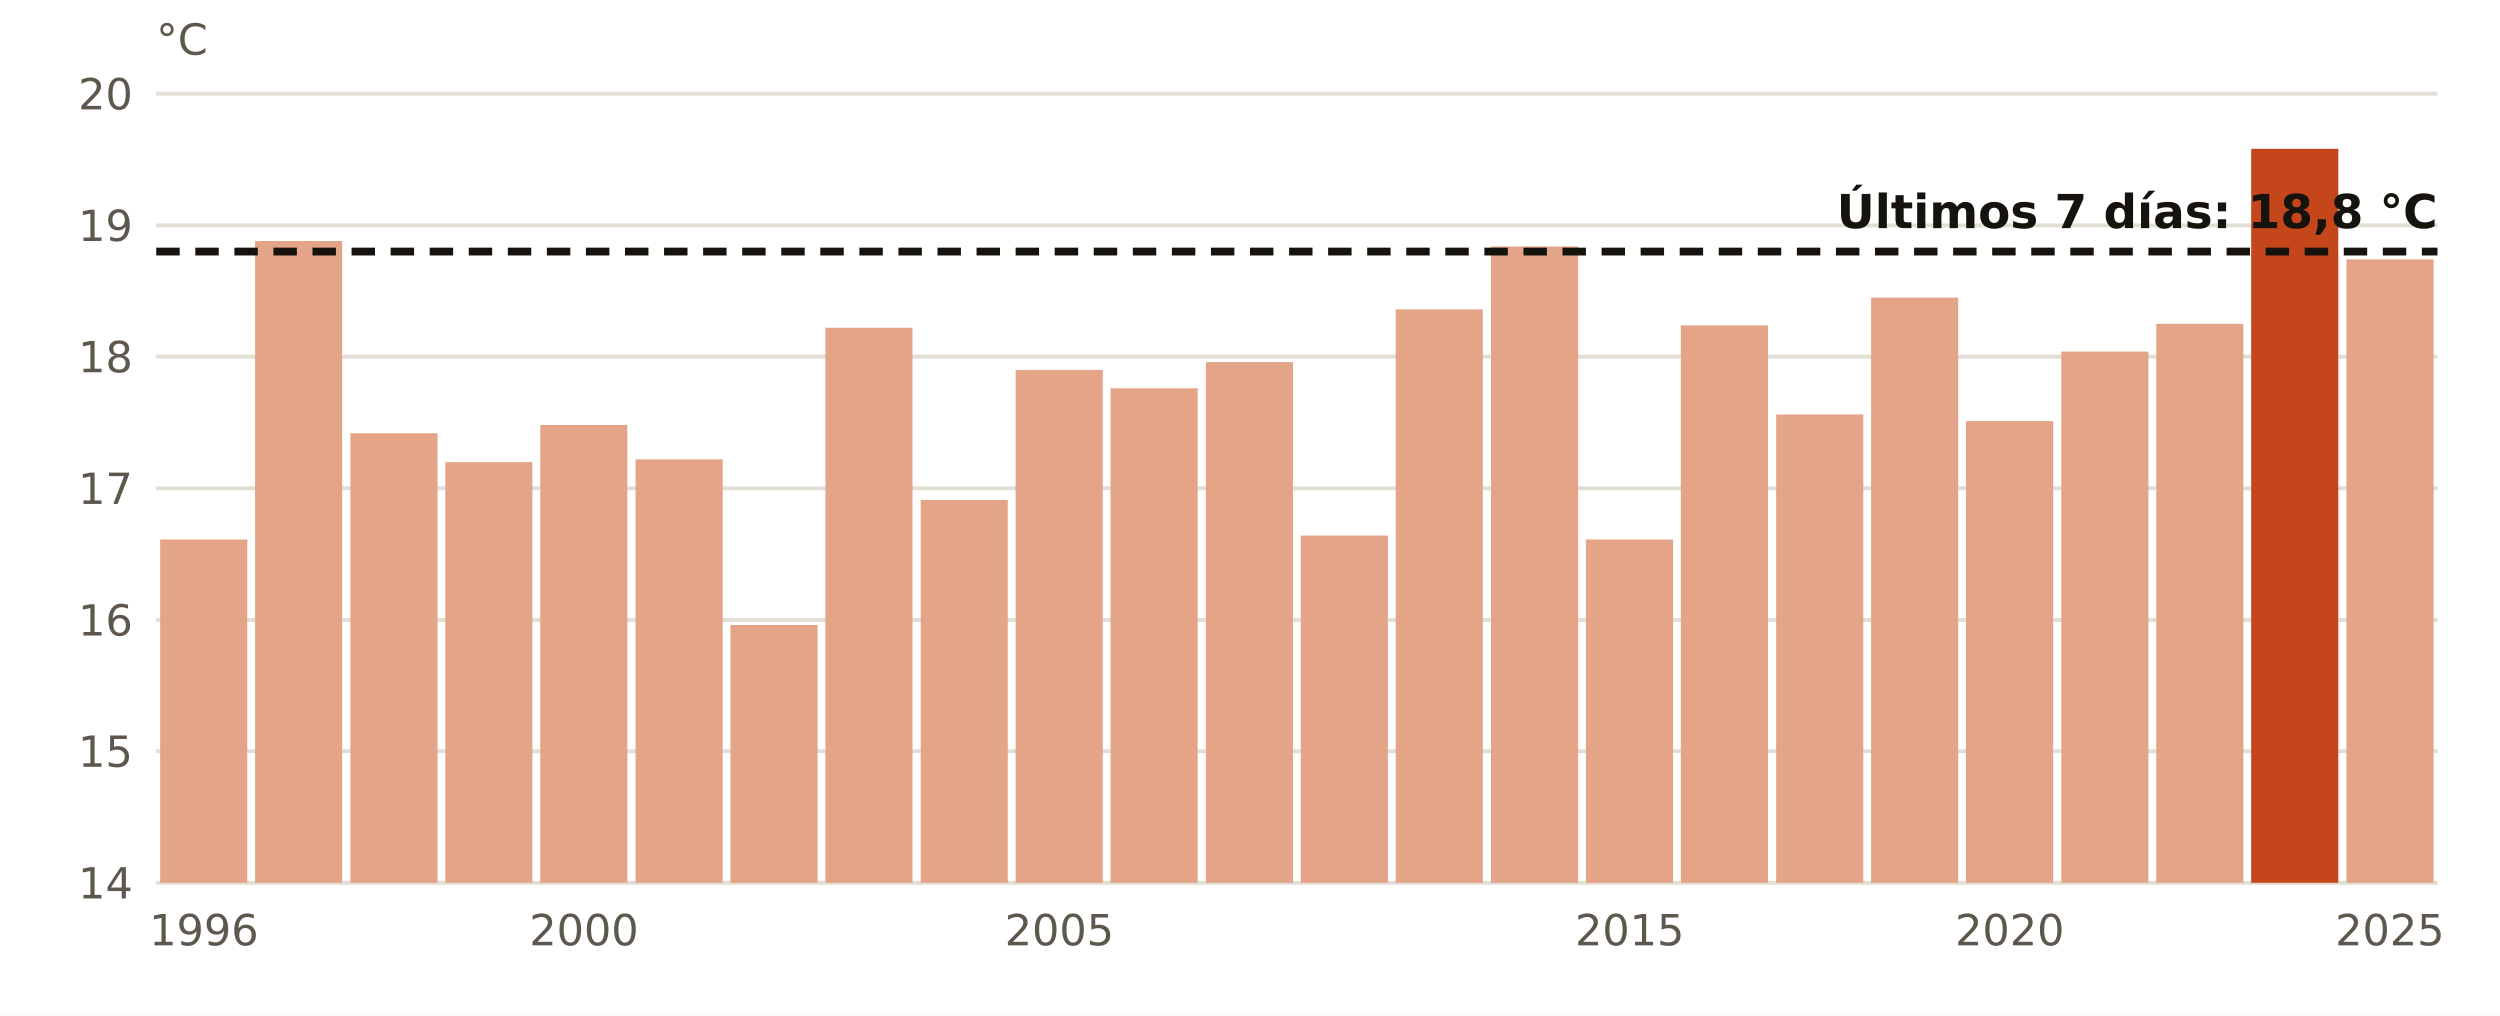
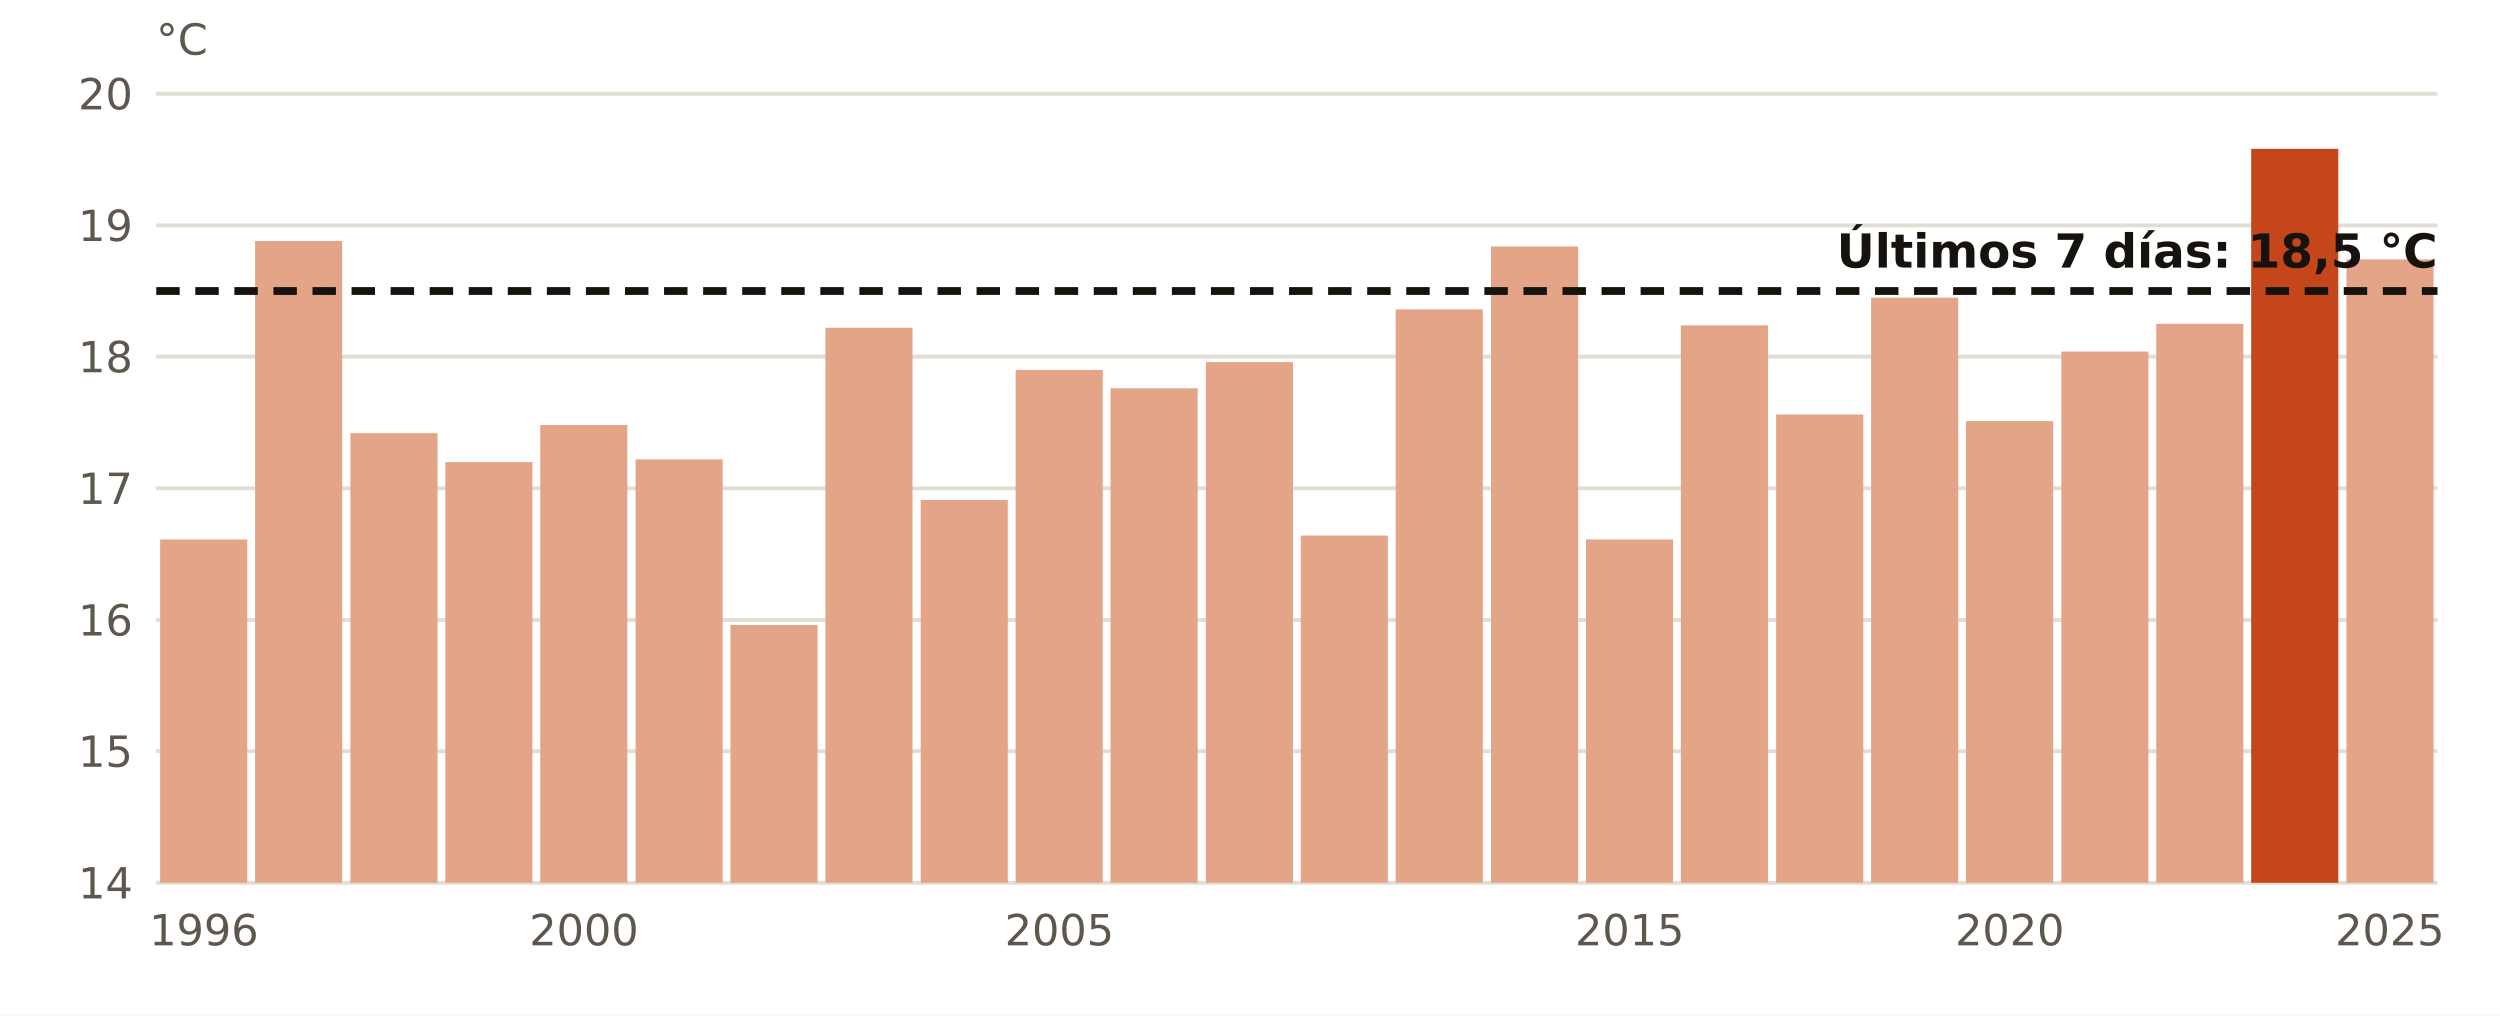
<svg xmlns="http://www.w3.org/2000/svg" viewBox="0 0 640 260" width="640" height="260" role="img" aria-label="El agua en Estaca de Bares en octubre, año a año">
  <rect width="640" height="260" fill="#FFFFFF" />
  <line x1="40" x2="624" y1="226.0" y2="226.0" stroke="#E3DED5" stroke-width="1" />
  <text x="34.0" y="230.0" font-size="11" fill="#5E574E" text-anchor="end" font-weight="400" font-family="Public Sans, DejaVu Sans, Arial, sans-serif">14</text>
  <line x1="40" x2="624" y1="192.3" y2="192.3" stroke="#E3DED5" stroke-width="1" />
  <text x="34.0" y="196.3" font-size="11" fill="#5E574E" text-anchor="end" font-weight="400" font-family="Public Sans, DejaVu Sans, Arial, sans-serif">15</text>
  <line x1="40" x2="624" y1="158.7" y2="158.7" stroke="#E3DED5" stroke-width="1" />
  <text x="34.0" y="162.7" font-size="11" fill="#5E574E" text-anchor="end" font-weight="400" font-family="Public Sans, DejaVu Sans, Arial, sans-serif">16</text>
  <line x1="40" x2="624" y1="125.0" y2="125.0" stroke="#E3DED5" stroke-width="1" />
  <text x="34.0" y="129.0" font-size="11" fill="#5E574E" text-anchor="end" font-weight="400" font-family="Public Sans, DejaVu Sans, Arial, sans-serif">17</text>
  <line x1="40" x2="624" y1="91.3" y2="91.3" stroke="#E3DED5" stroke-width="1" />
  <text x="34.0" y="95.3" font-size="11" fill="#5E574E" text-anchor="end" font-weight="400" font-family="Public Sans, DejaVu Sans, Arial, sans-serif">18</text>
  <line x1="40" x2="624" y1="57.7" y2="57.7" stroke="#E3DED5" stroke-width="1" />
  <text x="34.0" y="61.7" font-size="11" fill="#5E574E" text-anchor="end" font-weight="400" font-family="Public Sans, DejaVu Sans, Arial, sans-serif">19</text>
  <line x1="40" x2="624" y1="24.0" y2="24.0" stroke="#E3DED5" stroke-width="1" />
  <text x="34.0" y="28.0" font-size="11" fill="#5E574E" text-anchor="end" font-weight="400" font-family="Public Sans, DejaVu Sans, Arial, sans-serif">20</text>
  <rect x="41.0" y="138.1" width="22.3" height="87.9" fill="#E3A487" />
  <text x="52.2" y="242.0" font-size="11" fill="#5E574E" text-anchor="middle" font-weight="400" font-family="Public Sans, DejaVu Sans, Arial, sans-serif">1996</text>
  <rect x="65.3" y="61.7" width="22.3" height="164.3" fill="#E3A487" />
  <rect x="89.7" y="110.9" width="22.3" height="115.1" fill="#E3A487" />
  <rect x="114.0" y="118.3" width="22.3" height="107.7" fill="#E3A487" />
  <rect x="138.3" y="108.8" width="22.3" height="117.2" fill="#E3A487" />
  <text x="149.5" y="242.0" font-size="11" fill="#5E574E" text-anchor="middle" font-weight="400" font-family="Public Sans, DejaVu Sans, Arial, sans-serif">2000</text>
  <rect x="162.7" y="117.6" width="22.3" height="108.4" fill="#E3A487" />
  <rect x="187.0" y="160.0" width="22.3" height="66.0" fill="#E3A487" />
  <rect x="211.3" y="83.9" width="22.3" height="142.1" fill="#E3A487" />
  <rect x="235.7" y="128.0" width="22.3" height="98.0" fill="#E3A487" />
  <rect x="260.0" y="94.7" width="22.3" height="131.3" fill="#E3A487" />
  <text x="271.2" y="242.0" font-size="11" fill="#5E574E" text-anchor="middle" font-weight="400" font-family="Public Sans, DejaVu Sans, Arial, sans-serif">2005</text>
  <rect x="284.3" y="99.4" width="22.3" height="126.6" fill="#E3A487" />
  <rect x="308.7" y="92.7" width="22.3" height="133.3" fill="#E3A487" />
  <rect x="333.0" y="137.1" width="22.3" height="88.9" fill="#E3A487" />
  <rect x="357.3" y="79.2" width="22.3" height="146.8" fill="#E3A487" />
  <rect x="381.7" y="63.1" width="22.3" height="162.9" fill="#E3A487" />
  <rect x="406.0" y="138.1" width="22.3" height="87.9" fill="#E3A487" />
  <text x="417.2" y="242.0" font-size="11" fill="#5E574E" text-anchor="middle" font-weight="400" font-family="Public Sans, DejaVu Sans, Arial, sans-serif">2015</text>
  <rect x="430.3" y="83.3" width="22.3" height="142.7" fill="#E3A487" />
  <rect x="454.7" y="106.1" width="22.3" height="119.9" fill="#E3A487" />
  <rect x="479.0" y="76.2" width="22.3" height="149.8" fill="#E3A487" />
  <rect x="503.3" y="107.8" width="22.3" height="118.2" fill="#E3A487" />
  <text x="514.5" y="242.0" font-size="11" fill="#5E574E" text-anchor="middle" font-weight="400" font-family="Public Sans, DejaVu Sans, Arial, sans-serif">2020</text>
  <rect x="527.7" y="90.0" width="22.3" height="136.0" fill="#E3A487" />
  <rect x="552.0" y="82.9" width="22.3" height="143.1" fill="#E3A487" />
  <rect x="576.3" y="38.1" width="22.3" height="187.9" fill="#C4461A" />
  <rect x="600.7" y="66.4" width="22.3" height="159.6" fill="#E3A487" />
  <text x="611.8" y="242.0" font-size="11" fill="#5E574E" text-anchor="middle" font-weight="400" font-family="Public Sans, DejaVu Sans, Arial, sans-serif">2025</text>
-   <line x1="40" x2="624" y1="64.4" y2="64.4" stroke="#16130F" stroke-width="2" stroke-dasharray="6 4" />
-   <text x="624.0" y="58.4" font-size="12" fill="#16130F" text-anchor="end" font-weight="700" font-family="Public Sans, DejaVu Sans, Arial, sans-serif">Últimos 7 días: 18,8 °C</text>
+   <line x1="40" x2="624" y1="74.5" y2="74.5" stroke="#16130F" stroke-width="2" stroke-dasharray="6 4" />
+   <text x="624.0" y="68.5" font-size="12" fill="#16130F" text-anchor="end" font-weight="700" font-family="Public Sans, DejaVu Sans, Arial, sans-serif">Últimos 7 días: 18,5 °C</text>
  <text x="40.0" y="14.0" font-size="11" fill="#5E574E" text-anchor="start" font-weight="400" font-family="Public Sans, DejaVu Sans, Arial, sans-serif">°C</text>
</svg>
